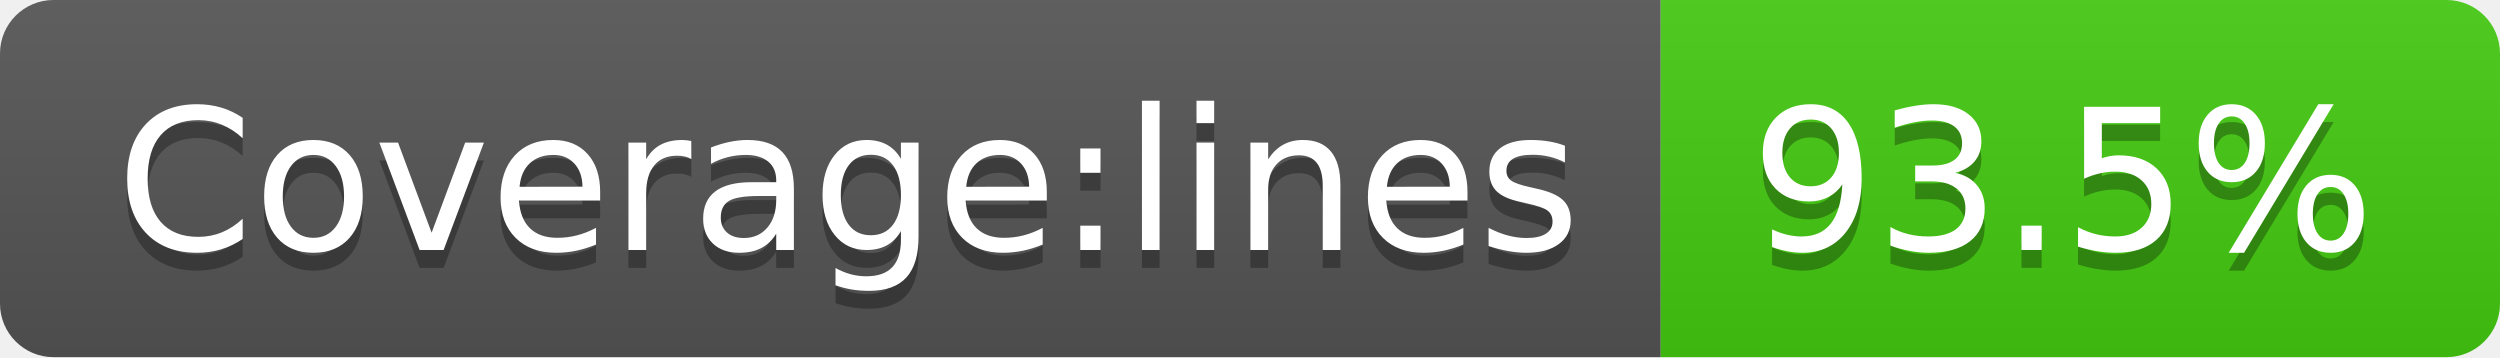
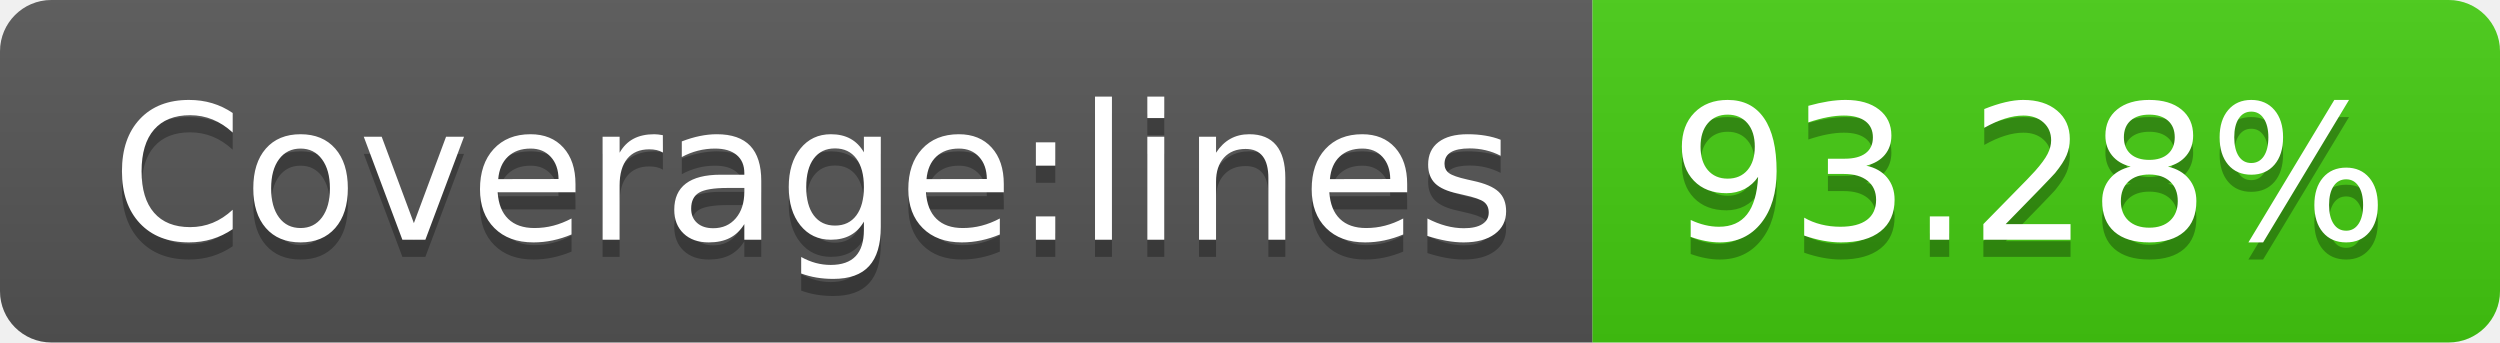
- <svg xmlns="http://www.w3.org/2000/svg" width="140" height="20" role="img" aria-label="Coverage:lines: 93.5%">
+ <svg xmlns="http://www.w3.org/2000/svg" width="146" height="20" role="img" aria-label="Coverage:lines: 93.28%">
  <linearGradient id="s" x2="0" y2="100%">
    <stop offset="0" stop-color="#bbb" stop-opacity=".1" />
    <stop offset="1" stop-opacity=".1" />
  </linearGradient>
  <clipPath id="r">
-     <rect width="140" height="20" rx="3" fill="#fff" />
+     <rect width="146" height="20" rx="3" fill="#fff" />
  </clipPath>
  <g clip-path="url(#r)">
    <rect width="93" height="20" fill="#555" />
-     <rect x="93" width="47" height="20" fill="#4c1" />
-     <rect width="140" height="20" fill="url(#s)" />
+     <rect x="93" width="53" height="20" fill="#4c1" />
+     <rect width="146" height="20" fill="url(#s)" />
  </g>
  <g fill="#fff" text-anchor="middle" font-family="Verdana,Geneva,DejaVu Sans,sans-serif" text-rendering="geometricPrecision" font-size="110">
    <text aria-hidden="true" x="475" y="150" fill="#010101" fill-opacity=".3" transform="scale(.1)" textLength="830">Coverage:lines</text>
    <text x="475" y="140" transform="scale(.1)" fill="#fff" textLength="830">Coverage:lines</text>
-     <text aria-hidden="true" x="1155" y="150" fill="#010101" fill-opacity=".3" transform="scale(.1)" textLength="370">93.5%</text>
-     <text x="1155" y="140" transform="scale(.1)" fill="#fff" textLength="370">93.5%</text>
+     <text aria-hidden="true" x="1185" y="150" fill="#010101" fill-opacity=".3" transform="scale(.1)" textLength="430">93.28%</text>
+     <text x="1185" y="140" transform="scale(.1)" fill="#fff" textLength="430">93.28%</text>
  </g>
</svg>
